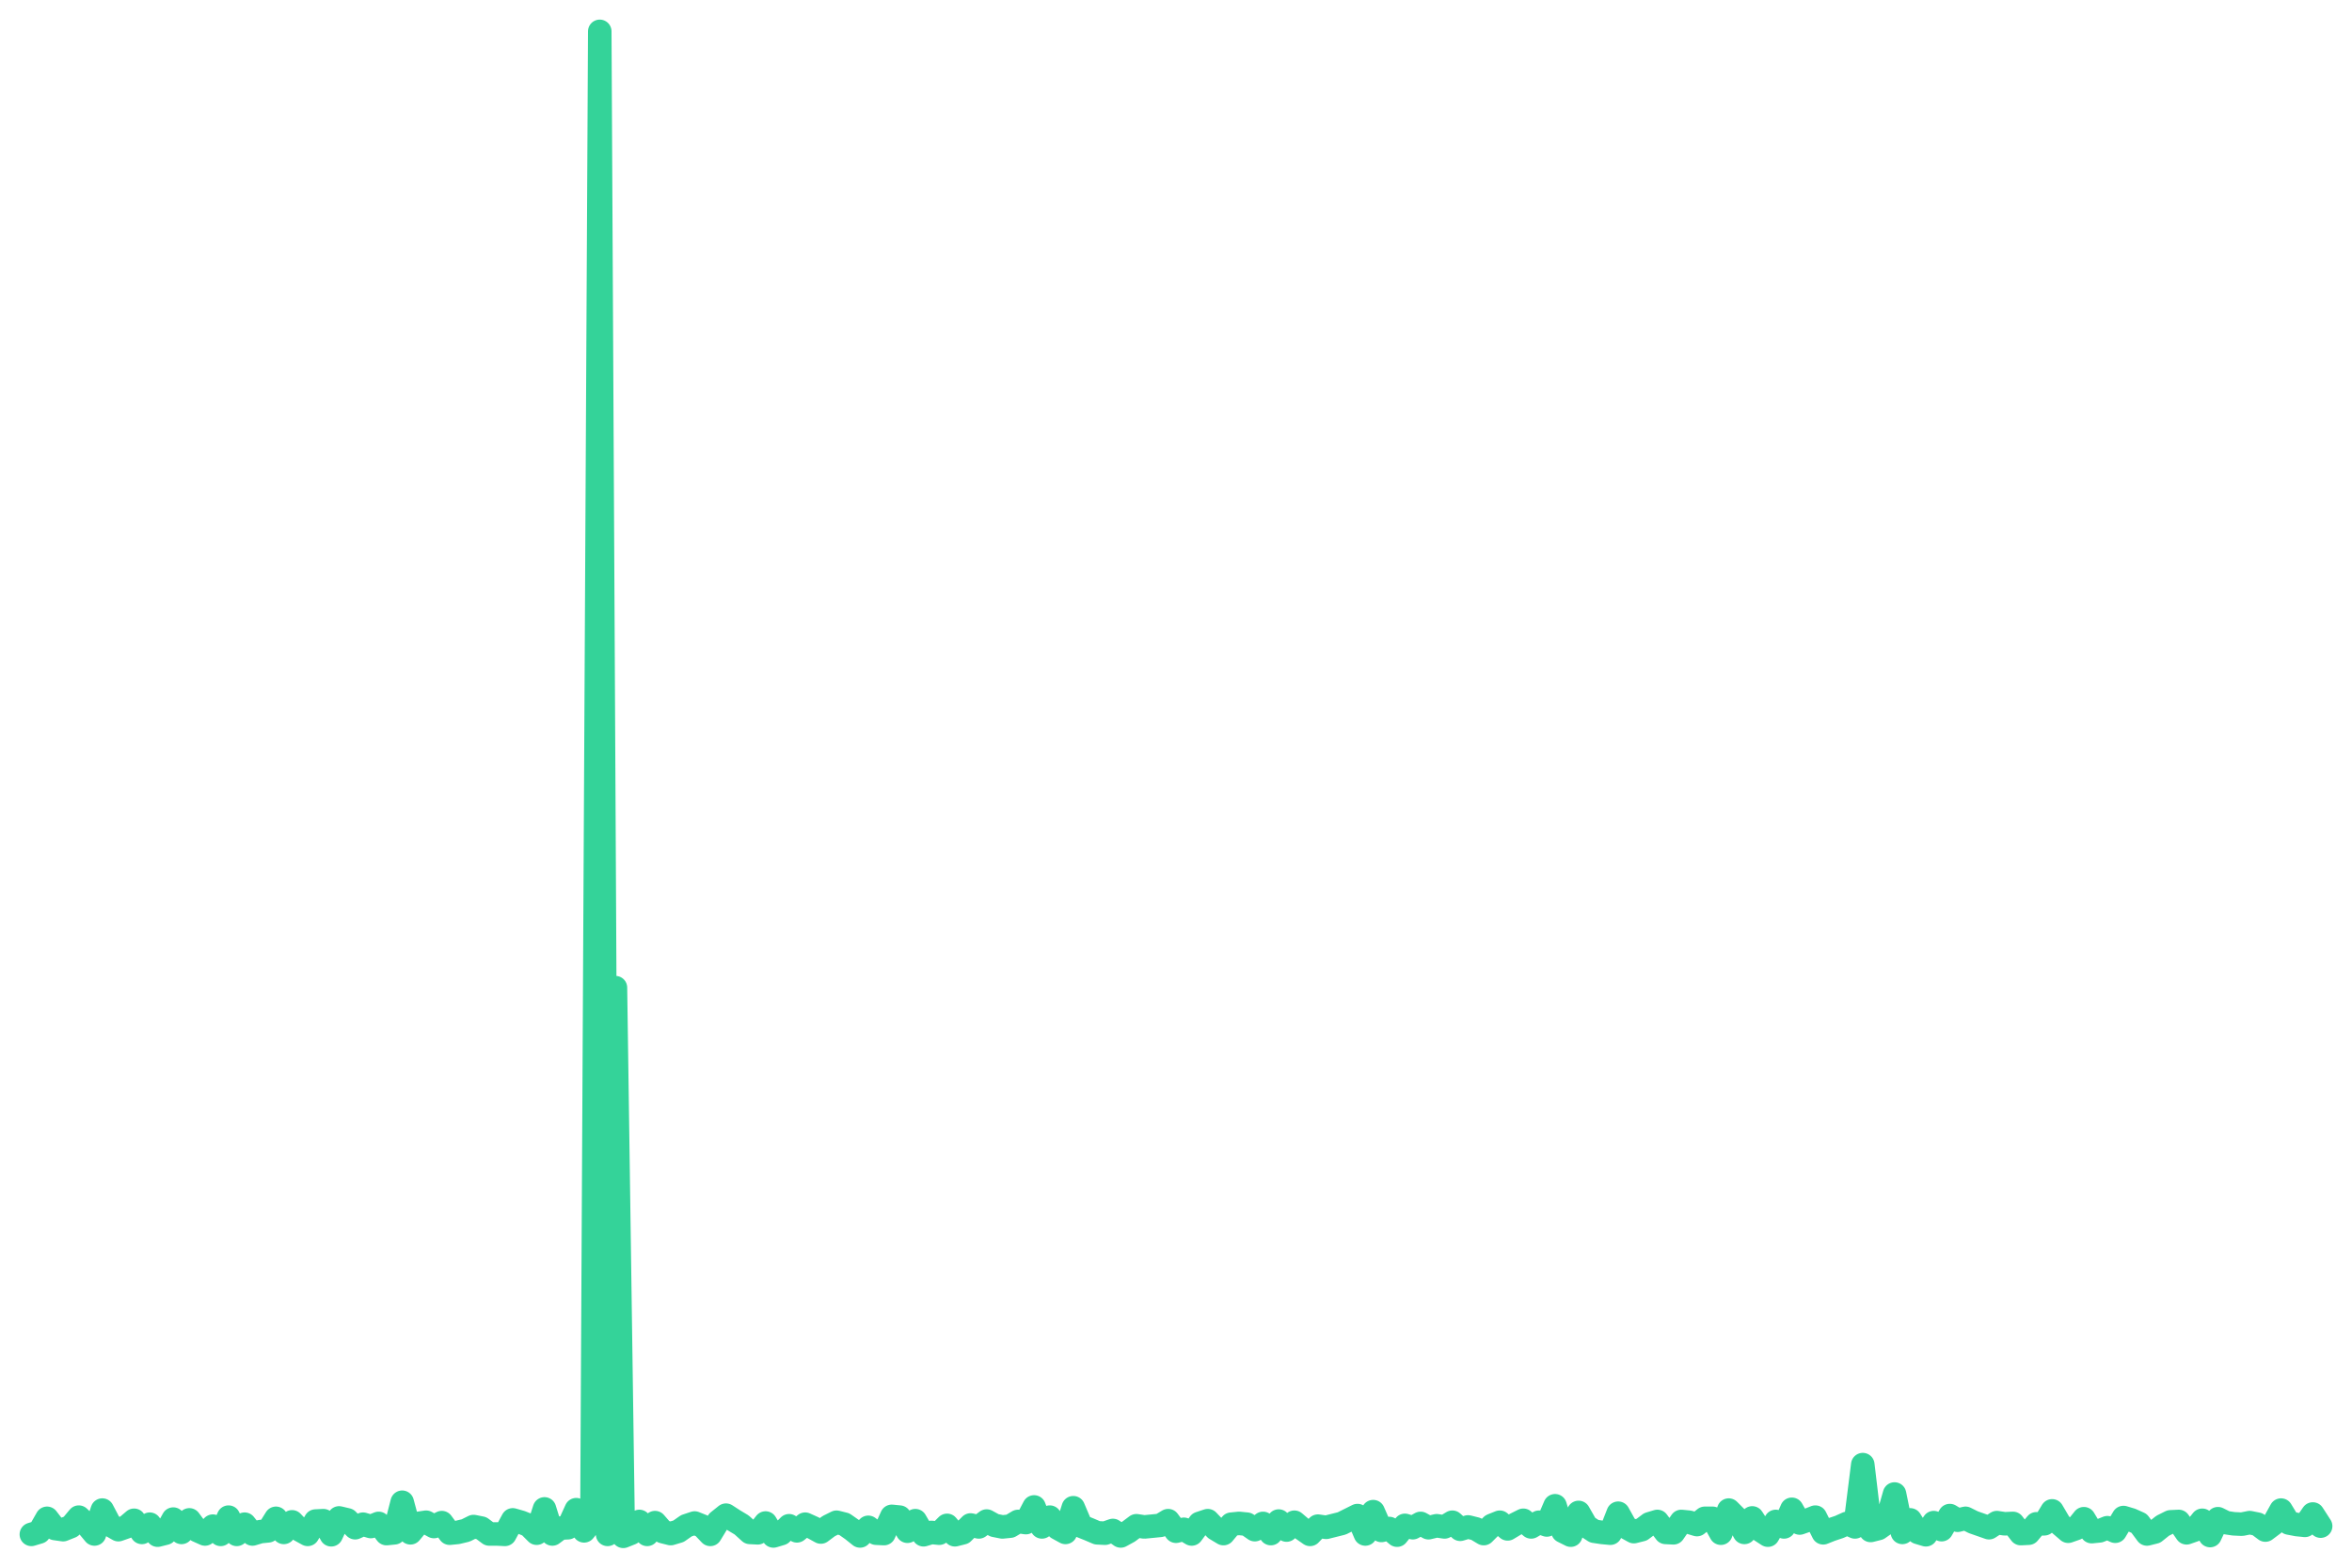
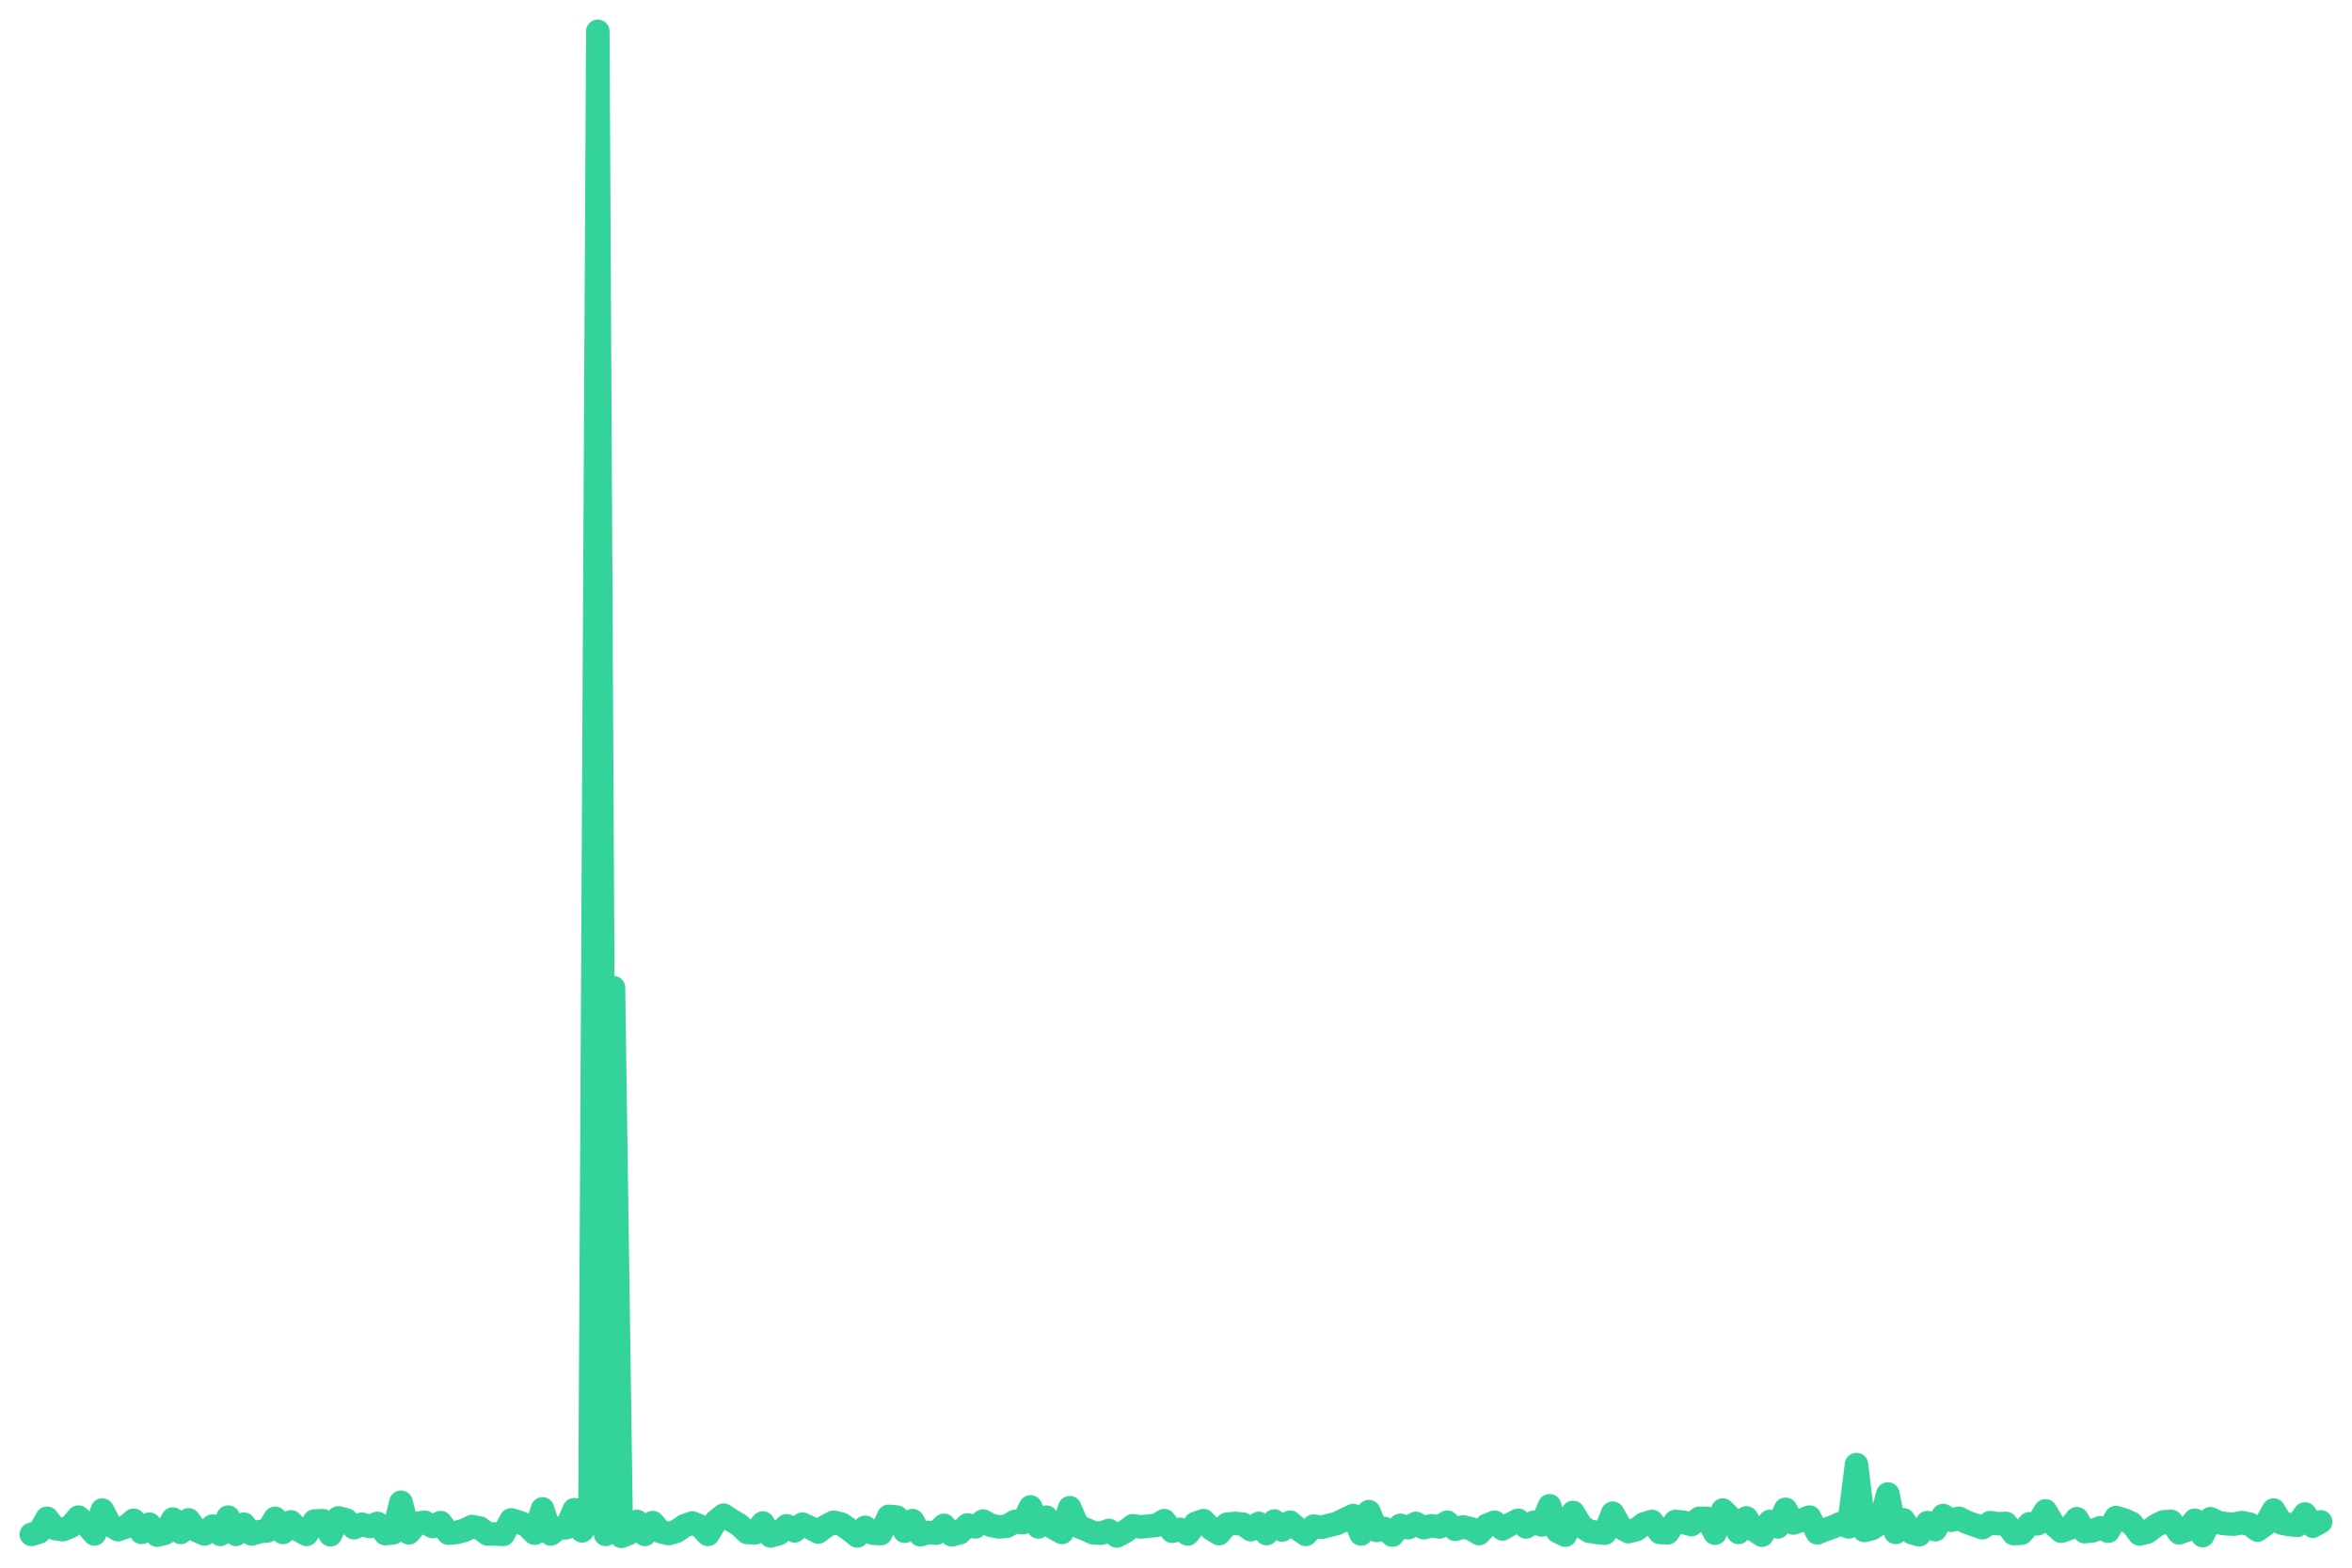
<svg xmlns="http://www.w3.org/2000/svg" viewBox="0 0 600 400" width="600" height="400">
-   <polyline fill="none" stroke="#34d399" stroke-width="6" stroke-linejoin="round" stroke-linecap="round" points="8.0,391.5 10.0,390.9 12.0,387.4 14.0,390.0 16.1,390.3 18.1,389.5 20.1,387.1 22.1,389.0 24.1,391.4 26.1,385.3 28.1,389.1 30.2,390.3 32.2,389.6 34.2,387.9 36.2,391.0 38.2,388.9 40.2,391.7 42.2,391.2 44.2,387.6 46.3,391.0 48.3,387.8 50.3,390.5 52.3,391.4 54.3,389.4 56.3,391.5 58.3,387.1 60.4,391.5 62.4,388.9 64.4,391.4 66.4,390.8 68.4,390.6 70.4,387.4 72.4,391.0 74.5,388.3 76.5,390.4 78.5,391.5 80.5,388.1 82.5,388.0 84.5,391.6 86.5,387.3 88.6,387.8 90.6,389.8 92.6,388.9 94.6,389.5 96.6,388.7 98.6,391.3 100.6,391.1 102.6,383.3 104.7,391.1 106.7,388.7 108.7,388.4 110.7,389.5 112.7,388.5 114.7,391.2 116.7,391.0 118.8,390.5 120.8,389.5 122.8,389.9 124.8,391.4 126.8,391.4 128.8,391.5 130.8,387.8 132.9,388.4 134.9,389.2 136.9,391.2 138.9,385.0 140.9,391.4 142.9,389.9 144.9,389.8 147.0,385.2 149.0,390.6 151.0,388.1 153.0,8.0 155.0,391.5 157.0,252.0 159.0,392.0 161.0,391.2 163.1,388.2 165.1,391.5 167.1,388.5 169.1,390.8 171.1,391.3 173.1,390.7 175.1,389.3 177.2,388.6 179.2,389.4 181.2,391.5 183.2,388.2 185.2,386.6 187.2,387.9 189.2,389.1 191.3,391.0 193.3,391.1 195.3,388.6 197.3,391.9 199.3,391.3 201.3,389.3 203.3,390.6 205.4,388.9 207.4,389.8 209.4,390.9 211.4,389.4 213.4,388.4 215.4,388.9 217.4,390.3 219.4,391.9 221.5,389.7 223.5,391.2 225.5,391.3 227.5,386.9 229.5,387.1 231.5,390.7 233.5,388.0 235.6,391.6 237.6,391.0 239.6,391.2 241.6,389.2 243.6,391.6 245.6,391.1 247.6,389.1 249.7,389.6 251.7,388.1 253.7,389.2 255.7,389.6 257.7,389.4 259.7,388.2 261.7,388.5 263.8,384.5 265.8,389.6 267.8,387.1 269.8,389.9 271.8,391.0 273.8,384.7 275.8,389.4 277.8,390.2 279.9,391.1 281.9,391.2 283.9,390.5 285.9,391.9 287.9,390.8 289.9,389.3 291.9,389.6 294.0,389.4 296.0,389.2 298.0,388.0 300.0,390.7 302.0,390.2 304.0,391.4 306.0,388.7 308.1,388.0 310.1,390.1 312.1,391.3 314.1,388.9 316.1,388.7 318.1,388.9 320.1,390.3 322.2,388.7 324.2,391.3 326.2,388.1 328.2,390.4 330.2,388.4 332.2,390.1 334.2,391.5 336.2,389.4 338.3,389.7 340.3,389.2 342.3,388.7 344.3,387.7 346.3,386.7 348.3,391.4 350.3,385.7 352.4,390.5 354.4,390.0 356.4,391.7 358.4,389.2 360.4,389.8 362.4,388.7 364.4,389.8 366.5,389.3 368.5,389.6 370.5,388.4 372.5,390.2 374.5,389.6 376.5,390.1 378.5,391.3 380.6,389.2 382.6,388.4 384.6,390.1 386.6,388.9 388.6,387.9 390.6,389.6 392.6,388.4 394.6,389.1 396.7,384.2 398.7,390.7 400.7,391.7 402.7,385.9 404.7,389.4 406.7,390.7 408.7,391.0 410.8,391.2 412.8,386.1 414.8,389.7 416.8,390.8 418.8,390.3 420.8,388.8 422.8,388.2 424.9,391.0 426.9,391.1 428.9,388.2 430.9,388.4 432.9,389.0 434.9,387.4 436.9,387.4 439.0,391.2 441.0,385.3 443.0,387.3 445.0,391.0 447.0,387.3 449.0,390.4 451.0,391.7 453.0,388.2 455.1,389.6 457.1,385.1 459.1,388.6 461.1,387.9 463.1,387.1 465.1,391.1 467.1,390.3 469.2,389.6 471.2,388.7 473.2,389.6 475.2,373.7 477.2,390.5 479.2,390.0 481.2,388.6 483.3,381.2 485.3,391.0 487.3,387.8 489.3,391.0 491.3,391.6 493.3,388.5 495.3,390.3 497.4,386.7 499.4,387.9 501.4,387.4 503.4,388.4 505.4,389.1 507.4,389.8 509.4,388.5 511.4,388.8 513.5,388.7 515.5,391.3 517.5,391.2 519.5,388.8 521.5,388.8 523.5,385.5 525.5,388.9 527.6,390.7 529.6,390.0 531.6,387.5 533.6,390.8 535.6,390.6 537.6,389.8 539.6,390.7 541.7,387.2 543.7,387.8 545.7,388.7 547.7,391.4 549.7,390.9 551.7,389.3 553.7,388.3 555.8,388.2 557.8,391.1 559.8,390.4 561.8,387.9 563.8,391.8 565.8,387.5 567.8,388.5 569.8,388.8 571.9,388.9 573.9,388.5 575.9,388.9 577.9,390.4 579.9,388.9 581.9,385.3 583.9,388.6 586.0,389.0 588.0,389.2 590.0,386.3 592.0,389.4" />
+   <polyline fill="none" stroke="#34d399" stroke-width="6" stroke-linejoin="round" stroke-linecap="round" points="8.0,391.5 10.0,390.9 12.0,387.4 14.0,390.0 16.0,390.3 18.0,389.5 20.0,387.1 22.0,389.0 24.1,391.4 26.1,385.3 28.1,389.1 30.1,390.3 32.1,389.6 34.1,387.9 36.1,391.0 38.1,388.9 40.1,391.7 42.1,391.2 44.1,387.6 46.1,391.0 48.1,387.8 50.1,390.5 52.2,391.4 54.2,389.4 56.2,391.5 58.2,387.1 60.2,391.5 62.2,388.9 64.2,391.4 66.2,390.8 68.2,390.6 70.2,387.4 72.2,391.0 74.2,388.3 76.2,390.4 78.2,391.5 80.2,388.1 82.3,388.0 84.3,391.6 86.3,387.3 88.3,387.8 90.3,389.8 92.3,388.9 94.3,389.5 96.3,388.7 98.3,391.3 100.3,391.1 102.3,383.3 104.3,391.1 106.3,388.7 108.3,388.4 110.4,389.5 112.4,388.5 114.4,391.2 116.4,391.0 118.4,390.5 120.4,389.5 122.4,389.9 124.4,391.4 126.4,391.4 128.4,391.5 130.4,387.8 132.4,388.4 134.4,389.2 136.4,391.2 138.4,385.0 140.5,391.4 142.5,389.9 144.5,389.8 146.5,385.2 148.5,390.6 150.5,388.1 152.5,8.0 154.5,391.5 156.5,252.0 158.5,392.0 160.5,391.2 162.5,388.2 164.5,391.5 166.5,388.5 168.5,390.8 170.6,391.3 172.6,390.7 174.6,389.3 176.6,388.6 178.6,389.4 180.6,391.5 182.6,388.2 184.6,386.6 186.6,387.9 188.6,389.1 190.6,391.0 192.6,391.1 194.6,388.6 196.6,391.9 198.7,391.3 200.7,389.3 202.7,390.6 204.7,388.9 206.7,389.8 208.7,390.9 210.7,389.4 212.7,388.4 214.7,388.9 216.7,390.3 218.7,391.9 220.7,389.7 222.7,391.2 224.7,391.3 226.7,386.9 228.8,387.1 230.8,390.7 232.8,388.0 234.8,391.6 236.8,391.0 238.8,391.2 240.8,389.2 242.8,391.6 244.8,391.1 246.8,389.1 248.8,389.6 250.8,388.1 252.8,389.2 254.8,389.6 256.9,389.4 258.9,388.2 260.9,388.5 262.9,384.5 264.9,389.6 266.9,387.1 268.9,389.9 270.9,391.0 272.9,384.7 274.9,389.4 276.9,390.2 278.9,391.1 280.9,391.2 282.9,390.5 284.9,391.9 287.0,390.8 289.0,389.3 291.0,389.6 293.0,389.4 295.0,389.2 297.0,388.0 299.0,390.7 301.0,390.2 303.0,391.4 305.0,388.7 307.0,388.0 309.0,390.1 311.0,391.3 313.0,388.9 315.1,388.7 317.1,388.9 319.1,390.3 321.1,388.7 323.1,391.3 325.1,388.1 327.1,390.4 329.1,388.4 331.1,390.1 333.1,391.5 335.1,389.4 337.1,389.7 339.1,389.2 341.1,388.7 343.1,387.7 345.2,386.7 347.2,391.4 349.2,385.7 351.2,390.5 353.2,390.0 355.2,391.7 357.2,389.2 359.2,389.8 361.2,388.7 363.2,389.8 365.2,389.3 367.2,389.6 369.2,388.4 371.2,390.2 373.3,389.6 375.3,390.1 377.3,391.3 379.3,389.2 381.3,388.4 383.3,390.1 385.3,388.9 387.3,387.9 389.3,389.6 391.3,388.4 393.3,389.1 395.3,384.2 397.3,390.7 399.3,391.7 401.3,385.9 403.4,389.4 405.4,390.7 407.4,391.0 409.4,391.2 411.4,386.1 413.4,389.7 415.4,390.8 417.4,390.3 419.4,388.8 421.4,388.2 423.4,391.0 425.4,391.1 427.4,388.2 429.4,388.4 431.5,389.0 433.5,387.4 435.5,387.4 437.5,391.2 439.5,385.3 441.5,387.3 443.5,391.0 445.5,387.3 447.5,390.4 449.5,391.7 451.5,388.2 453.5,389.6 455.5,385.1 457.5,388.6 459.5,387.9 461.6,387.1 463.6,391.1 465.6,390.3 467.6,389.6 469.6,388.7 471.6,389.6 473.6,373.7 475.6,390.5 477.6,390.0 479.6,388.6 481.6,381.2 483.6,391.0 485.6,387.8 487.6,391.0 489.6,391.6 491.7,388.5 493.7,390.3 495.7,386.7 497.7,387.9 499.7,387.4 501.7,388.4 503.7,389.1 505.7,389.8 507.7,388.5 509.7,388.8 511.7,388.7 513.7,391.3 515.7,391.2 517.7,388.8 519.8,388.8 521.8,385.5 523.8,388.9 525.8,390.7 527.8,390.0 529.8,387.5 531.8,390.8 533.8,390.6 535.8,389.8 537.8,390.7 539.8,387.2 541.8,387.8 543.8,388.7 545.8,391.4 547.8,390.9 549.9,389.3 551.9,388.3 553.9,388.2 555.9,391.1 557.9,390.4 559.9,387.9 561.9,391.8 563.9,387.5 565.9,388.5 567.9,388.8 569.9,388.9 571.9,388.5 573.9,388.9 575.9,390.4 578.0,388.9 580.0,385.3 582.0,388.6 584.0,389.0 586.0,389.2 588.0,386.3 590.0,389.4 592.0,388.3" />
</svg>
